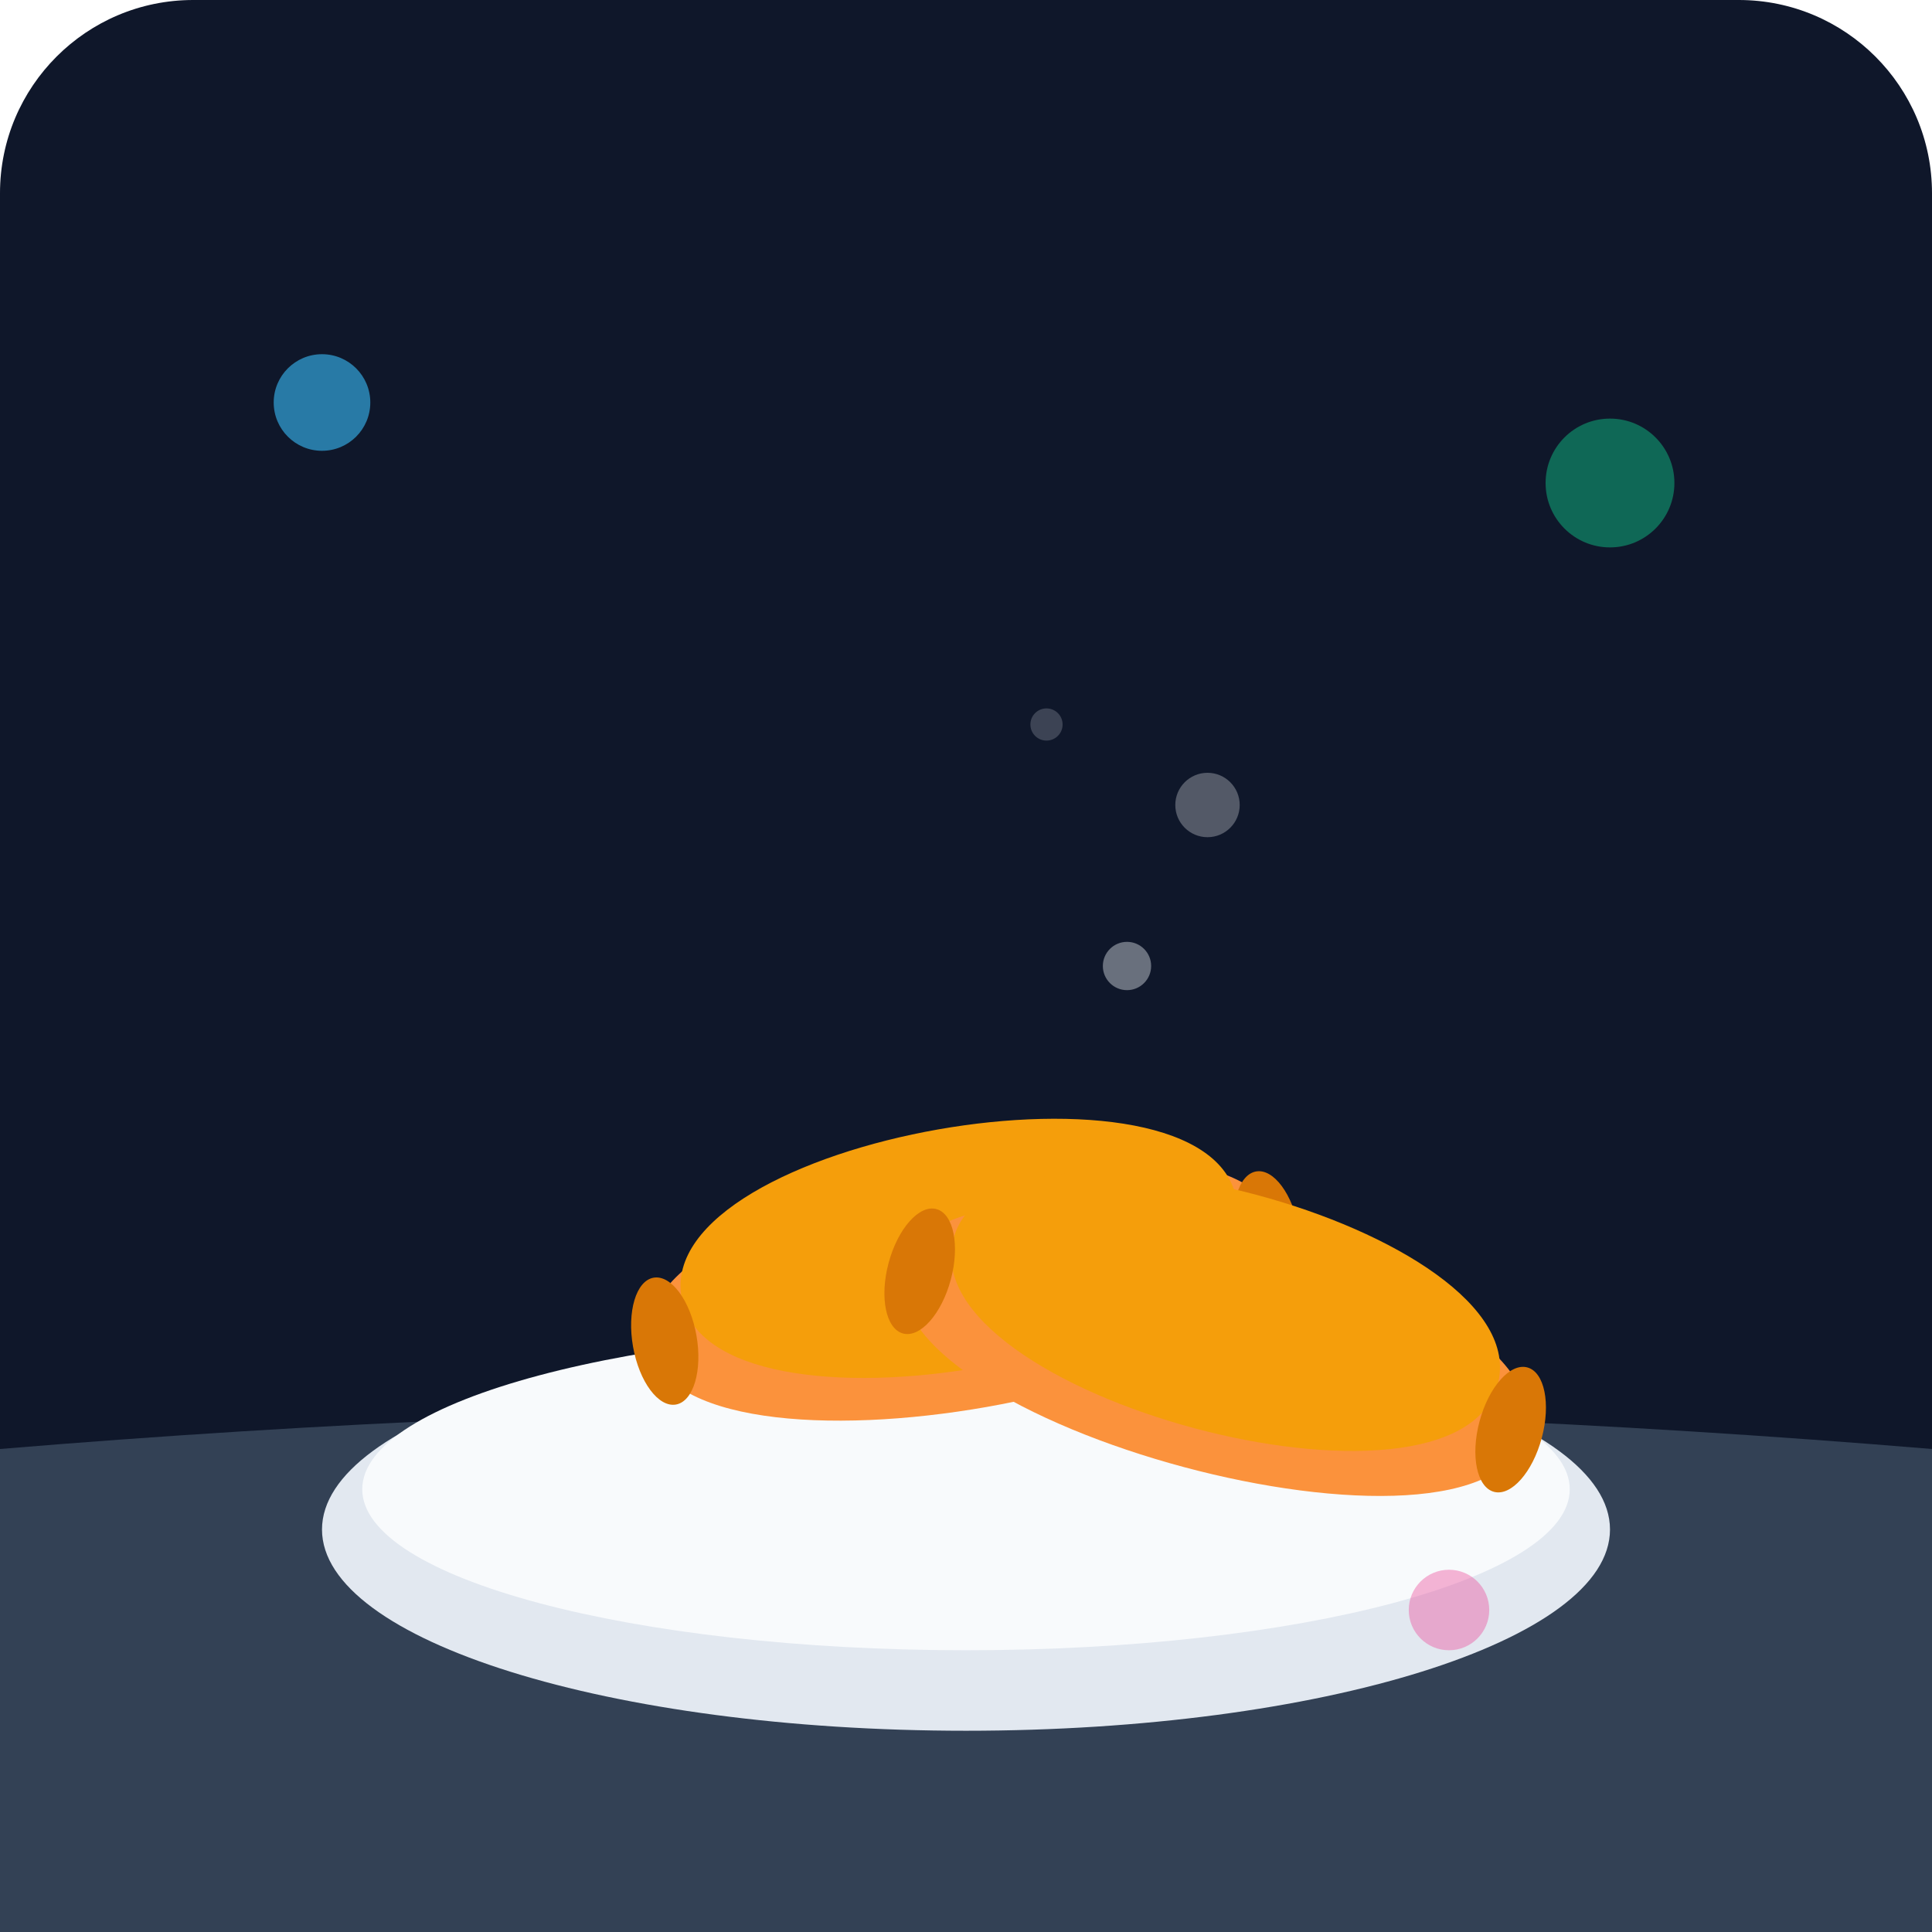
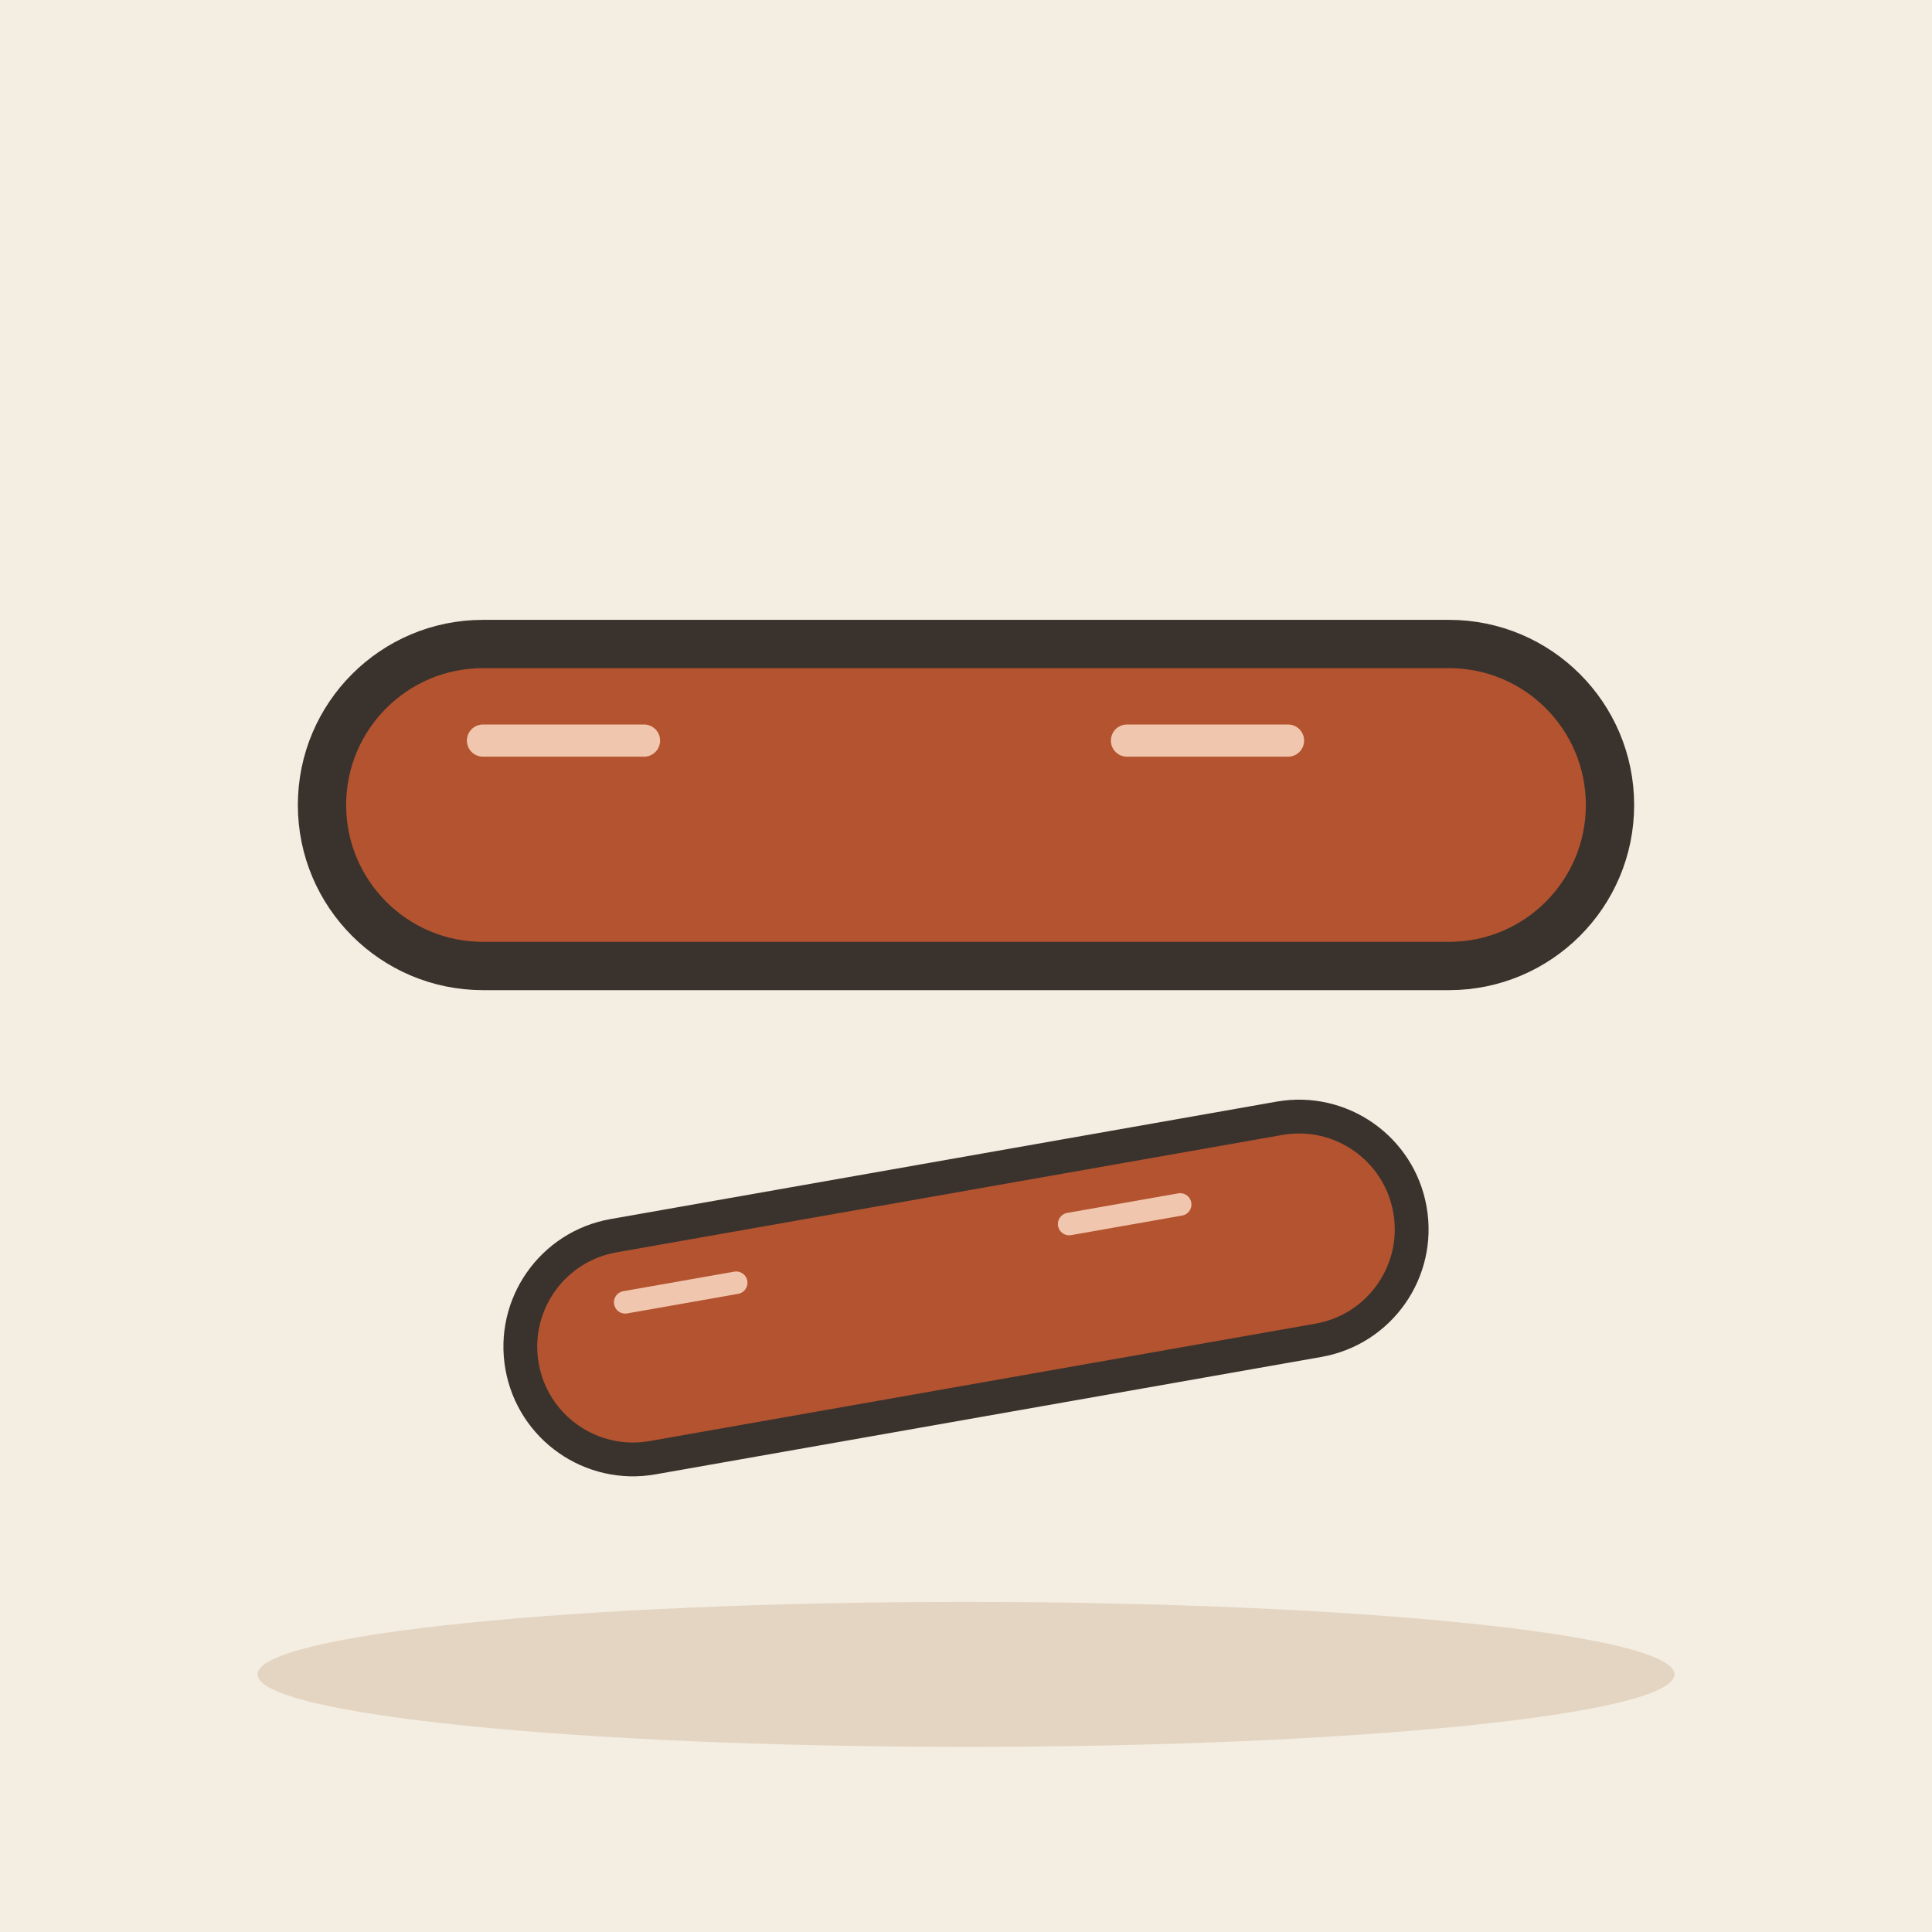
- <svg xmlns="http://www.w3.org/2000/svg" viewBox="0 0 240 240">
-   <defs>
-     <linearGradient id="bgGrad" x1="0" y1="0" x2="0" y2="240">
-       <stop offset="0%" stop-color="#0f172a" />
-       <stop offset="100%" stop-color="#1e293b" />
-     </linearGradient>
-   </defs>
-   <rect width="240" height="240" rx="24" fill="url(#bgGrad)" />
-   <path d="M0 180 Q 120 170 240 180 L 240 240 L 0 240 Z" fill="#334155" />
-   <ellipse cx="120" cy="190" rx="80" ry="25" fill="#e2e8f0" />
-   <ellipse cx="120" cy="185" rx="75" ry="20" fill="#f8fafc" />
-   <g transform="rotate(-10 120 160)">
-     <path d="M80 160 C 80 140, 160 140, 160 160 C 160 180, 80 180, 80 160" fill="#fb923c" />
-     <path d="M85 155 C 85 135, 155 135, 155 155 C 155 175, 85 175, 85 155" fill="#f59e0b" />
-     <ellipse cx="158" cy="160" rx="4" ry="8" fill="#d97706" />
-     <ellipse cx="82" cy="160" rx="4" ry="8" fill="#d97706" />
+ <svg xmlns="http://www.w3.org/2000/svg" viewBox="0 0 240 240" data-style="editorial">
+   <rect width="240" height="240" fill="#F4EDE2" />
+   <ellipse cx="120" cy="208" rx="88" ry="9" fill="#E3D5C1" />
+   <g transform="translate(120 100) scale(2 2)">
+     <rect x="-40" y="-10" width="80" height="20" rx="10" fill="#B4532F" stroke="#3A332D" stroke-width="3" stroke-linecap="round" stroke-linejoin="round" />
+     <path d="M-30 -4L-20 -4" stroke="#F0C7AE" stroke-width="2" stroke-linecap="round" fill="none" />
+     <path d="M10 -4L20 -4" stroke="#F0C7AE" stroke-width="2" stroke-linecap="round" fill="none" />
  </g>
-   <g transform="rotate(15 140 170)">
-     <path d="M110 165 C 110 145, 190 145, 190 165 C 190 185, 110 185, 110 165" fill="#fb923c" />
-     <path d="M115 160 C 115 140, 185 140, 185 160 C 185 180, 115 180, 115 160" fill="#f59e0b" />
-     <ellipse cx="188" cy="165" rx="4" ry="8" fill="#d97706" />
-     <ellipse cx="112" cy="165" rx="4" ry="8" fill="#d97706" />
+   <g transform="translate(120 160) rotate(-10) scale(1.4 1.4)">
+     <rect x="-40" y="-10" width="80" height="20" rx="10" fill="#B4532F" stroke="#3A332D" stroke-width="3" stroke-linecap="round" stroke-linejoin="round" />
+     <path d="M-30 -4L-20 -4" stroke="#F0C7AE" stroke-width="2" stroke-linecap="round" fill="none" />
+     <path d="M10 -4L20 -4" stroke="#F0C7AE" stroke-width="2" stroke-linecap="round" fill="none" />
  </g>
-   <circle cx="140" cy="120" r="3" fill="#f1f5f9" opacity="0.4" />
-   <circle cx="150" cy="100" r="4" fill="#f1f5f9" opacity="0.3" />
-   <circle cx="130" cy="90" r="2" fill="#f1f5f9" opacity="0.2" />
-   <circle cx="40" cy="50" r="6" fill="#38bdf8" opacity="0.6" />
-   <circle cx="200" cy="60" r="8" fill="#10b981" opacity="0.5" />
-   <circle cx="180" cy="200" r="5" fill="#ec4899" opacity="0.4" />
</svg>
